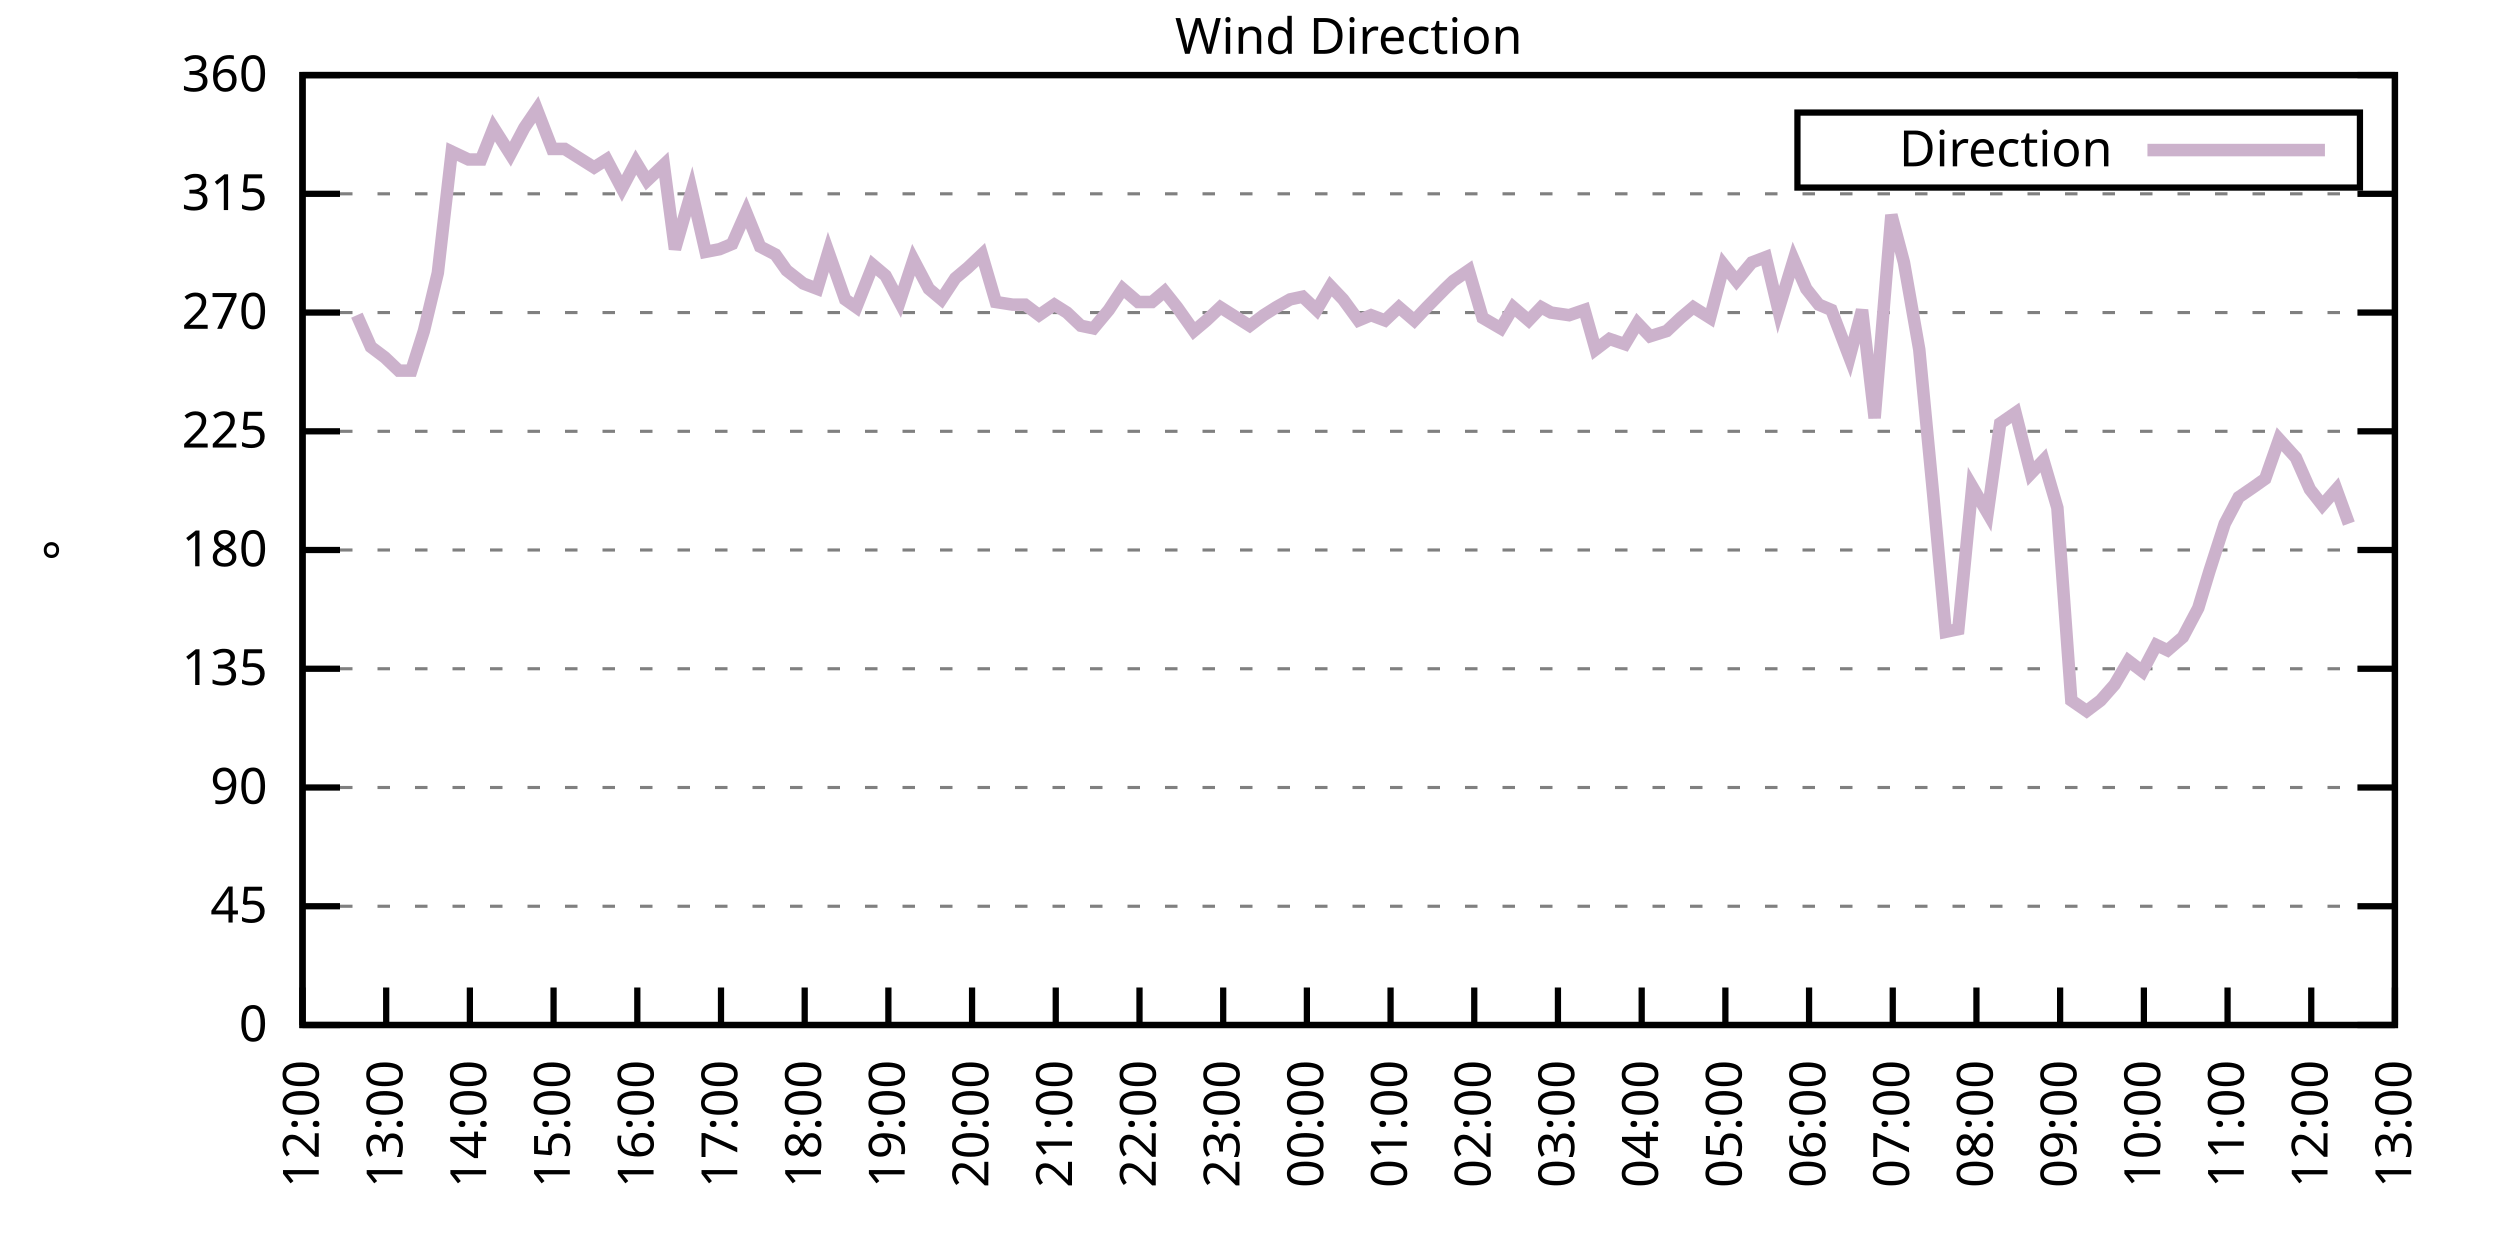
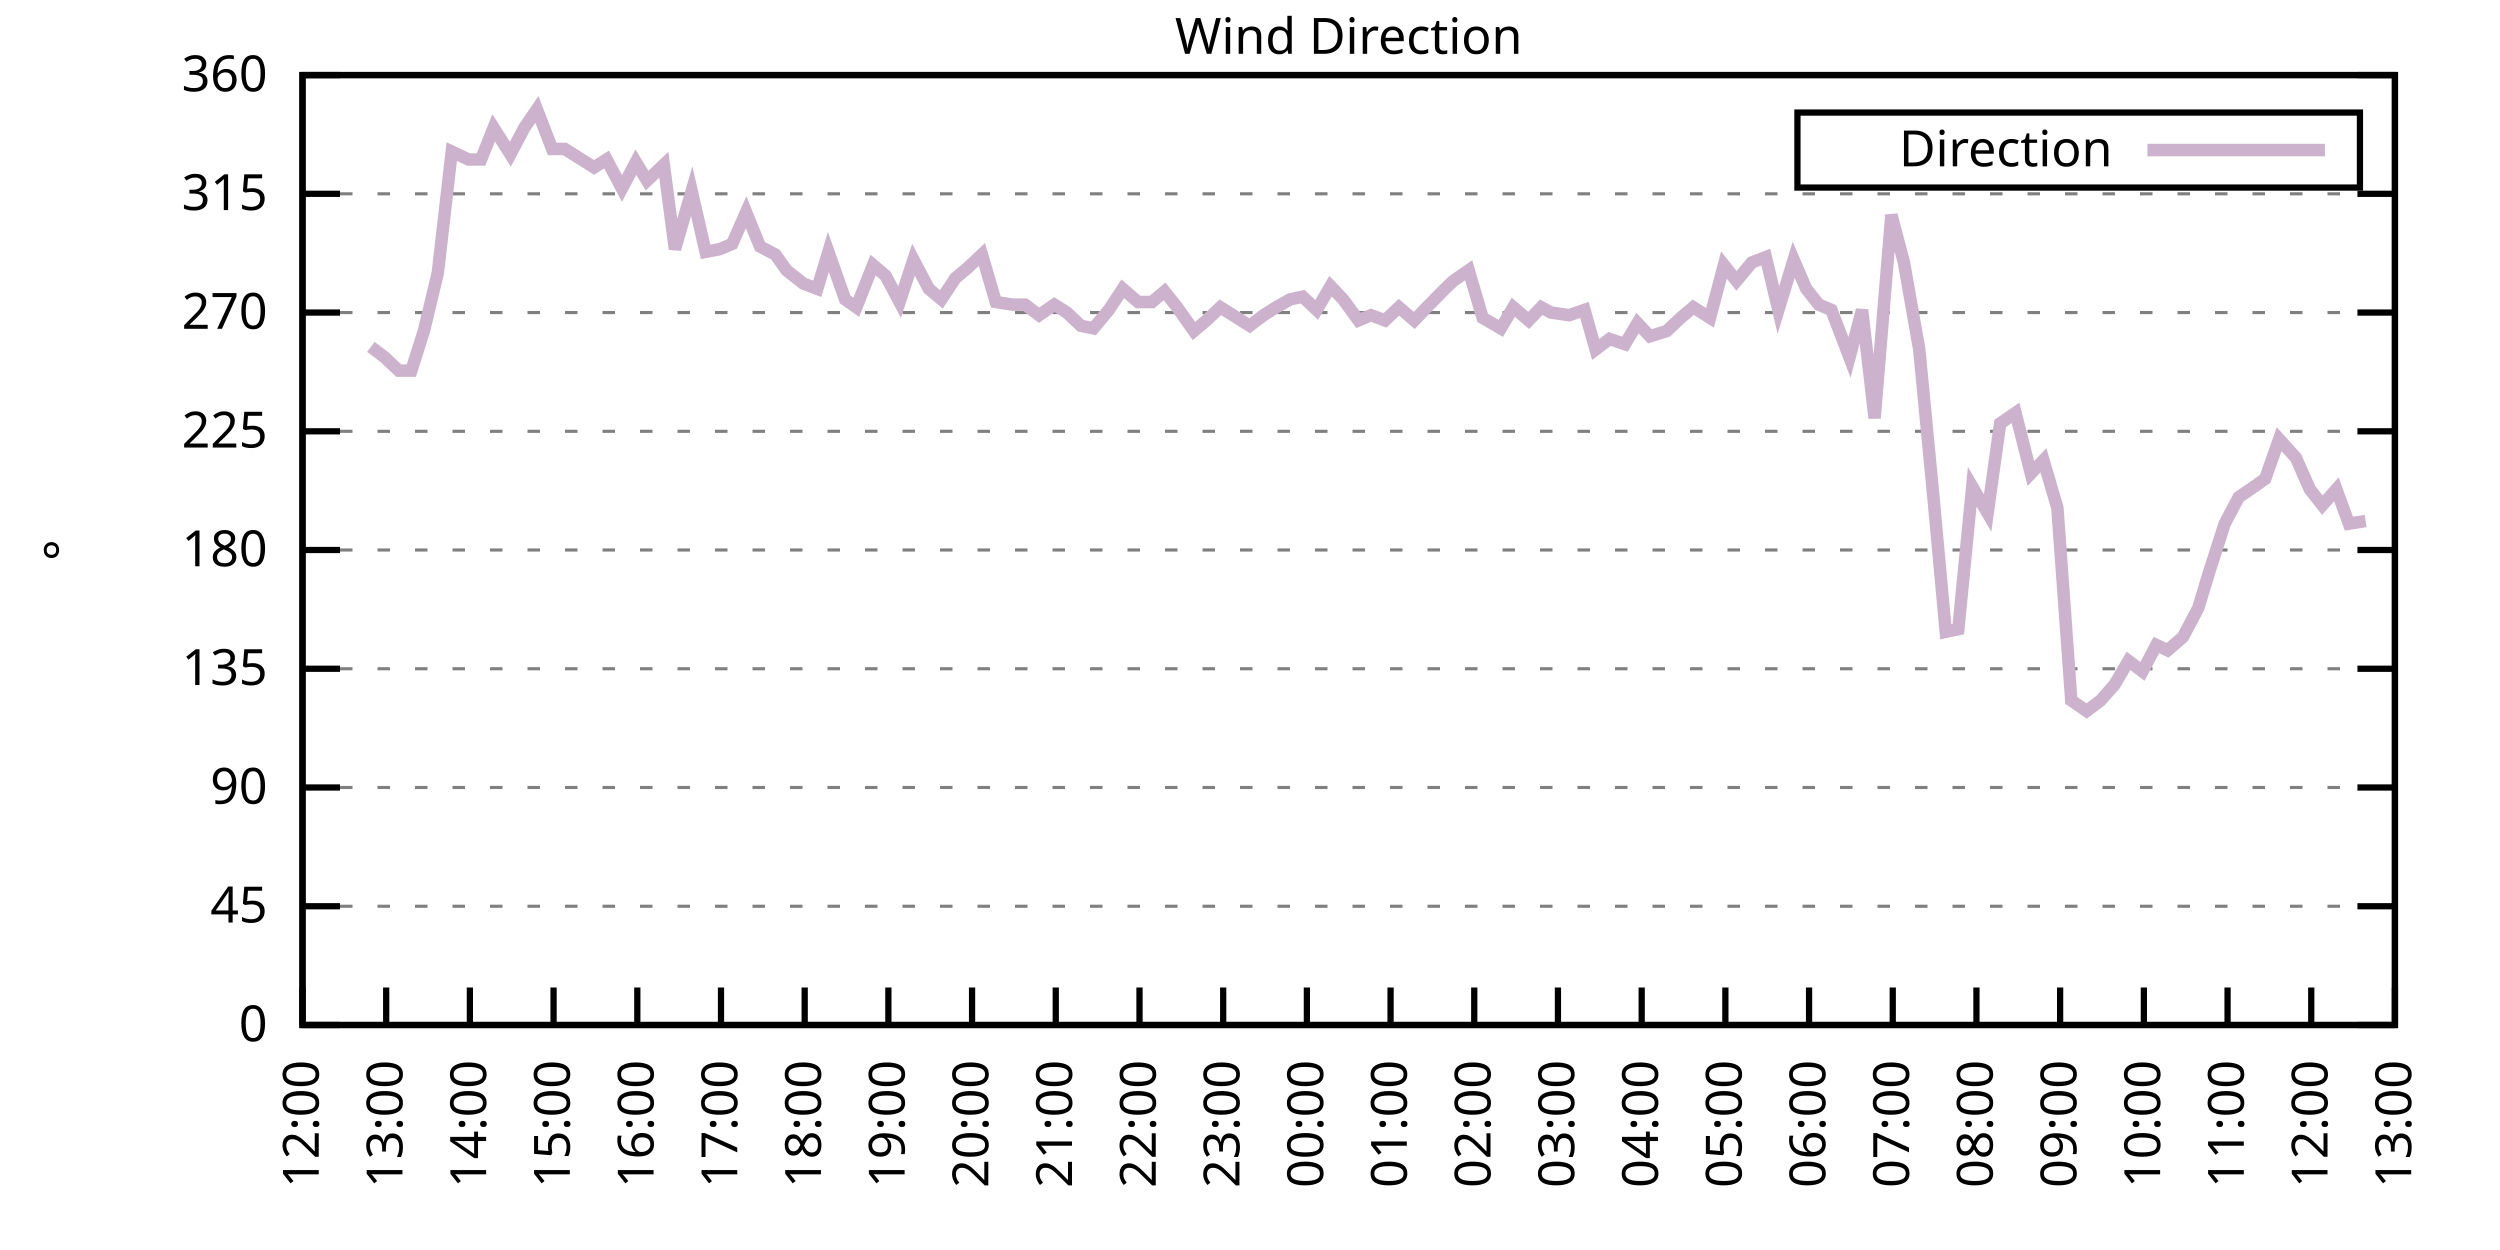
<svg xmlns="http://www.w3.org/2000/svg" xmlns:xlink="http://www.w3.org/1999/xlink" width="400" height="200" viewBox="0 0 400 200">
  <g id="gnuplot_canvas">
    <rect x="0" y="0" width="400" height="200" fill="none" />
    <defs>
      <circle id="gpDot" r="0.5" stroke-width="0.5" stroke="currentColor" />
      <path id="gpPt0" stroke-width="0.333" stroke="currentColor" d="M-1,0 h2 M0,-1 v2" />
      <path id="gpPt1" stroke-width="0.333" stroke="currentColor" d="M-1,-1 L1,1 M1,-1 L-1,1" />
      <path id="gpPt2" stroke-width="0.333" stroke="currentColor" d="M-1,0 L1,0 M0,-1 L0,1 M-1,-1 L1,1 M-1,1 L1,-1" />
      <rect id="gpPt3" stroke-width="0.333" stroke="currentColor" x="-1" y="-1" width="2" height="2" />
      <rect id="gpPt4" stroke-width="0.333" stroke="currentColor" fill="currentColor" x="-1" y="-1" width="2" height="2" />
      <circle id="gpPt5" stroke-width="0.333" stroke="currentColor" cx="0" cy="0" r="1" />
      <use xlink:href="#gpPt5" id="gpPt6" fill="currentColor" stroke="none" />
      <path id="gpPt7" stroke-width="0.333" stroke="currentColor" d="M0,-1.33 L-1.33,0.67 L1.33,0.67 z" />
      <use xlink:href="#gpPt7" id="gpPt8" fill="currentColor" stroke="none" />
      <use xlink:href="#gpPt7" id="gpPt9" stroke="currentColor" transform="rotate(180)" />
      <use xlink:href="#gpPt9" id="gpPt10" fill="currentColor" stroke="none" />
      <use xlink:href="#gpPt3" id="gpPt11" stroke="currentColor" transform="rotate(45)" />
      <use xlink:href="#gpPt11" id="gpPt12" fill="currentColor" stroke="none" />
      <path id="gpPt13" stroke-width="0.333" stroke="currentColor" d="M0,1.330 L1.265,0.411 L0.782,-1.067 L-0.782,-1.076 L-1.265,0.411 z" />
      <use xlink:href="#gpPt13" id="gpPt14" fill="currentColor" stroke="none" />
      <filter id="textbox" filterUnits="objectBoundingBox" x="0" y="0" height="1" width="1">
        <feFlood flood-color="white" flood-opacity="1" result="bgnd" />
        <feComposite in="SourceGraphic" in2="bgnd" operator="atop" />
      </filter>
      <filter id="greybox" filterUnits="objectBoundingBox" x="0" y="0" height="1" width="1">
        <feFlood flood-color="lightgrey" flood-opacity="1" result="grey" />
        <feComposite in="SourceGraphic" in2="grey" operator="atop" />
      </filter>
    </defs>
    <g fill="none" color="white" stroke="currentColor" stroke-width="1.00" stroke-linecap="butt" stroke-linejoin="miter">
</g>
    <g fill="none" color="black" stroke="currentColor" stroke-width="1.00" stroke-linecap="butt" stroke-linejoin="miter">
      <g stroke="none" shape-rendering="crispEdges">
        <polygon fill="rgb(255, 255, 255)" points="48.40,164.00 383.18,164.00 383.18,12.02 48.40,12.02 " />
      </g>
    </g>
    <g fill="none" color="black" stroke="currentColor" stroke-width="1.00" stroke-linecap="butt" stroke-linejoin="miter">
</g>
    <g fill="none" color="black" stroke="black" stroke-width="0.50" stroke-linecap="butt" stroke-linejoin="miter">
</g>
    <g fill="none" color="gray" stroke="currentColor" stroke-width="0.50" stroke-linecap="butt" stroke-linejoin="miter">
      <path stroke="gray" stroke-dasharray="2,4" class="gridline" d="M48.40,164.00 L383.19,164.00  " />
    </g>
    <g fill="none" color="gray" stroke="gray" stroke-width="1.00" stroke-linecap="butt" stroke-linejoin="miter">
</g>
    <g fill="none" color="black" stroke="currentColor" stroke-width="1.00" stroke-linecap="butt" stroke-linejoin="miter">
      <path stroke="black" d="M48.40,164.00 L54.40,164.00 M383.19,164.00 L377.19,164.00  " />
      <g transform="translate(42.80,166.60)" stroke="none" fill="black" font-family="Sans" font-size="8.00" text-anchor="end">
        <text>
          <tspan font-family="Sans"> 0</tspan>
        </text>
      </g>
    </g>
    <g fill="none" color="black" stroke="currentColor" stroke-width="1.00" stroke-linecap="butt" stroke-linejoin="miter">
</g>
    <g fill="none" color="black" stroke="black" stroke-width="0.50" stroke-linecap="butt" stroke-linejoin="miter">
</g>
    <g fill="none" color="gray" stroke="currentColor" stroke-width="0.50" stroke-linecap="butt" stroke-linejoin="miter">
      <path stroke="gray" stroke-dasharray="2,4" class="gridline" d="M48.40,145.00 L383.19,145.00  " />
    </g>
    <g fill="none" color="gray" stroke="gray" stroke-width="1.00" stroke-linecap="butt" stroke-linejoin="miter">
</g>
    <g fill="none" color="black" stroke="currentColor" stroke-width="1.00" stroke-linecap="butt" stroke-linejoin="miter">
      <path stroke="black" d="M48.40,145.00 L54.40,145.00 M383.19,145.00 L377.19,145.00  " />
      <g transform="translate(42.80,147.60)" stroke="none" fill="black" font-family="Sans" font-size="8.00" text-anchor="end">
        <text>
          <tspan font-family="Sans"> 45</tspan>
        </text>
      </g>
    </g>
    <g fill="none" color="black" stroke="currentColor" stroke-width="1.00" stroke-linecap="butt" stroke-linejoin="miter">
</g>
    <g fill="none" color="black" stroke="black" stroke-width="0.50" stroke-linecap="butt" stroke-linejoin="miter">
</g>
    <g fill="none" color="gray" stroke="currentColor" stroke-width="0.50" stroke-linecap="butt" stroke-linejoin="miter">
      <path stroke="gray" stroke-dasharray="2,4" class="gridline" d="M48.40,126.00 L383.19,126.00  " />
    </g>
    <g fill="none" color="gray" stroke="gray" stroke-width="1.00" stroke-linecap="butt" stroke-linejoin="miter">
</g>
    <g fill="none" color="black" stroke="currentColor" stroke-width="1.00" stroke-linecap="butt" stroke-linejoin="miter">
      <path stroke="black" d="M48.40,126.00 L54.40,126.00 M383.19,126.00 L377.19,126.00  " />
      <g transform="translate(42.80,128.60)" stroke="none" fill="black" font-family="Sans" font-size="8.00" text-anchor="end">
        <text>
          <tspan font-family="Sans"> 90</tspan>
        </text>
      </g>
    </g>
    <g fill="none" color="black" stroke="currentColor" stroke-width="1.00" stroke-linecap="butt" stroke-linejoin="miter">
</g>
    <g fill="none" color="black" stroke="black" stroke-width="0.50" stroke-linecap="butt" stroke-linejoin="miter">
</g>
    <g fill="none" color="gray" stroke="currentColor" stroke-width="0.50" stroke-linecap="butt" stroke-linejoin="miter">
      <path stroke="gray" stroke-dasharray="2,4" class="gridline" d="M48.40,107.00 L383.19,107.00  " />
    </g>
    <g fill="none" color="gray" stroke="gray" stroke-width="1.00" stroke-linecap="butt" stroke-linejoin="miter">
</g>
    <g fill="none" color="black" stroke="currentColor" stroke-width="1.00" stroke-linecap="butt" stroke-linejoin="miter">
      <path stroke="black" d="M48.40,107.00 L54.40,107.00 M383.19,107.00 L377.19,107.00  " />
      <g transform="translate(42.80,109.60)" stroke="none" fill="black" font-family="Sans" font-size="8.00" text-anchor="end">
        <text>
          <tspan font-family="Sans"> 135</tspan>
        </text>
      </g>
    </g>
    <g fill="none" color="black" stroke="currentColor" stroke-width="1.00" stroke-linecap="butt" stroke-linejoin="miter">
</g>
    <g fill="none" color="black" stroke="black" stroke-width="0.50" stroke-linecap="butt" stroke-linejoin="miter">
</g>
    <g fill="none" color="gray" stroke="currentColor" stroke-width="0.50" stroke-linecap="butt" stroke-linejoin="miter">
      <path stroke="gray" stroke-dasharray="2,4" class="gridline" d="M48.40,88.00 L383.19,88.00  " />
    </g>
    <g fill="none" color="gray" stroke="gray" stroke-width="1.00" stroke-linecap="butt" stroke-linejoin="miter">
</g>
    <g fill="none" color="black" stroke="currentColor" stroke-width="1.00" stroke-linecap="butt" stroke-linejoin="miter">
      <path stroke="black" d="M48.40,88.00 L54.40,88.00 M383.19,88.00 L377.19,88.00  " />
      <g transform="translate(42.80,90.60)" stroke="none" fill="black" font-family="Sans" font-size="8.00" text-anchor="end">
        <text>
          <tspan font-family="Sans"> 180</tspan>
        </text>
      </g>
    </g>
    <g fill="none" color="black" stroke="currentColor" stroke-width="1.00" stroke-linecap="butt" stroke-linejoin="miter">
</g>
    <g fill="none" color="black" stroke="black" stroke-width="0.50" stroke-linecap="butt" stroke-linejoin="miter">
</g>
    <g fill="none" color="gray" stroke="currentColor" stroke-width="0.50" stroke-linecap="butt" stroke-linejoin="miter">
      <path stroke="gray" stroke-dasharray="2,4" class="gridline" d="M48.40,69.01 L383.19,69.01  " />
    </g>
    <g fill="none" color="gray" stroke="gray" stroke-width="1.00" stroke-linecap="butt" stroke-linejoin="miter">
</g>
    <g fill="none" color="black" stroke="currentColor" stroke-width="1.00" stroke-linecap="butt" stroke-linejoin="miter">
      <path stroke="black" d="M48.40,69.01 L54.40,69.01 M383.19,69.01 L377.19,69.01  " />
      <g transform="translate(42.80,71.61)" stroke="none" fill="black" font-family="Sans" font-size="8.00" text-anchor="end">
        <text>
          <tspan font-family="Sans"> 225</tspan>
        </text>
      </g>
    </g>
    <g fill="none" color="black" stroke="currentColor" stroke-width="1.00" stroke-linecap="butt" stroke-linejoin="miter">
</g>
    <g fill="none" color="black" stroke="black" stroke-width="0.50" stroke-linecap="butt" stroke-linejoin="miter">
</g>
    <g fill="none" color="gray" stroke="currentColor" stroke-width="0.50" stroke-linecap="butt" stroke-linejoin="miter">
      <path stroke="gray" stroke-dasharray="2,4" class="gridline" d="M48.40,50.01 L383.19,50.01  " />
    </g>
    <g fill="none" color="gray" stroke="gray" stroke-width="1.00" stroke-linecap="butt" stroke-linejoin="miter">
</g>
    <g fill="none" color="black" stroke="currentColor" stroke-width="1.00" stroke-linecap="butt" stroke-linejoin="miter">
      <path stroke="black" d="M48.40,50.01 L54.40,50.01 M383.19,50.01 L377.19,50.01  " />
      <g transform="translate(42.80,52.61)" stroke="none" fill="black" font-family="Sans" font-size="8.00" text-anchor="end">
        <text>
          <tspan font-family="Sans"> 270</tspan>
        </text>
      </g>
    </g>
    <g fill="none" color="black" stroke="currentColor" stroke-width="1.00" stroke-linecap="butt" stroke-linejoin="miter">
</g>
    <g fill="none" color="black" stroke="black" stroke-width="0.50" stroke-linecap="butt" stroke-linejoin="miter">
</g>
    <g fill="none" color="gray" stroke="currentColor" stroke-width="0.50" stroke-linecap="butt" stroke-linejoin="miter">
      <path stroke="gray" stroke-dasharray="2,4" class="gridline" d="M48.40,31.01 L383.19,31.01  " />
    </g>
    <g fill="none" color="gray" stroke="gray" stroke-width="1.00" stroke-linecap="butt" stroke-linejoin="miter">
</g>
    <g fill="none" color="black" stroke="currentColor" stroke-width="1.00" stroke-linecap="butt" stroke-linejoin="miter">
      <path stroke="black" d="M48.40,31.01 L54.40,31.01 M383.19,31.01 L377.19,31.01  " />
      <g transform="translate(42.80,33.61)" stroke="none" fill="black" font-family="Sans" font-size="8.00" text-anchor="end">
        <text>
          <tspan font-family="Sans"> 315</tspan>
        </text>
      </g>
    </g>
    <g fill="none" color="black" stroke="currentColor" stroke-width="1.00" stroke-linecap="butt" stroke-linejoin="miter">
</g>
    <g fill="none" color="black" stroke="black" stroke-width="0.50" stroke-linecap="butt" stroke-linejoin="miter">
</g>
    <g fill="none" color="gray" stroke="currentColor" stroke-width="0.50" stroke-linecap="butt" stroke-linejoin="miter">
      <path stroke="gray" stroke-dasharray="2,4" class="gridline" d="M48.40,12.01 L383.19,12.01  " />
    </g>
    <g fill="none" color="gray" stroke="gray" stroke-width="1.00" stroke-linecap="butt" stroke-linejoin="miter">
</g>
    <g fill="none" color="black" stroke="currentColor" stroke-width="1.00" stroke-linecap="butt" stroke-linejoin="miter">
      <path stroke="black" d="M48.40,12.01 L54.40,12.01 M383.19,12.01 L377.19,12.01  " />
      <g transform="translate(42.80,14.61)" stroke="none" fill="black" font-family="Sans" font-size="8.00" text-anchor="end">
        <text>
          <tspan font-family="Sans"> 360</tspan>
        </text>
      </g>
    </g>
    <g fill="none" color="black" stroke="currentColor" stroke-width="1.00" stroke-linecap="butt" stroke-linejoin="miter">
      <path stroke="black" d="M48.40,164.00 L48.40,158.00  " />
      <g transform="translate(51.00,169.60) rotate(270.00)" stroke="none" fill="black" font-family="Sans" font-size="8.00" text-anchor="end">
        <text>
          <tspan font-family="Sans">12:00</tspan>
        </text>
      </g>
    </g>
    <g fill="none" color="black" stroke="currentColor" stroke-width="1.00" stroke-linecap="butt" stroke-linejoin="miter">
      <path stroke="black" d="M61.79,164.00 L61.79,158.00  " />
      <g transform="translate(64.39,169.60) rotate(270.00)" stroke="none" fill="black" font-family="Sans" font-size="8.00" text-anchor="end">
        <text>
          <tspan font-family="Sans">13:00</tspan>
        </text>
      </g>
    </g>
    <g fill="none" color="black" stroke="currentColor" stroke-width="1.00" stroke-linecap="butt" stroke-linejoin="miter">
      <path stroke="black" d="M75.18,164.00 L75.18,158.00  " />
      <g transform="translate(77.78,169.60) rotate(270.00)" stroke="none" fill="black" font-family="Sans" font-size="8.00" text-anchor="end">
        <text>
          <tspan font-family="Sans">14:00</tspan>
        </text>
      </g>
    </g>
    <g fill="none" color="black" stroke="currentColor" stroke-width="1.00" stroke-linecap="butt" stroke-linejoin="miter">
      <path stroke="black" d="M88.57,164.00 L88.57,158.00  " />
      <g transform="translate(91.17,169.60) rotate(270.00)" stroke="none" fill="black" font-family="Sans" font-size="8.00" text-anchor="end">
        <text>
          <tspan font-family="Sans">15:00</tspan>
        </text>
      </g>
    </g>
    <g fill="none" color="black" stroke="currentColor" stroke-width="1.00" stroke-linecap="butt" stroke-linejoin="miter">
      <path stroke="black" d="M101.97,164.00 L101.97,158.00  " />
      <g transform="translate(104.57,169.60) rotate(270.00)" stroke="none" fill="black" font-family="Sans" font-size="8.00" text-anchor="end">
        <text>
          <tspan font-family="Sans">16:00</tspan>
        </text>
      </g>
    </g>
    <g fill="none" color="black" stroke="currentColor" stroke-width="1.00" stroke-linecap="butt" stroke-linejoin="miter">
      <path stroke="black" d="M115.36,164.00 L115.36,158.00  " />
      <g transform="translate(117.96,169.60) rotate(270.00)" stroke="none" fill="black" font-family="Sans" font-size="8.00" text-anchor="end">
        <text>
          <tspan font-family="Sans">17:00</tspan>
        </text>
      </g>
    </g>
    <g fill="none" color="black" stroke="currentColor" stroke-width="1.00" stroke-linecap="butt" stroke-linejoin="miter">
      <path stroke="black" d="M128.75,164.00 L128.75,158.00  " />
      <g transform="translate(131.35,169.60) rotate(270.00)" stroke="none" fill="black" font-family="Sans" font-size="8.00" text-anchor="end">
        <text>
          <tspan font-family="Sans">18:00</tspan>
        </text>
      </g>
    </g>
    <g fill="none" color="black" stroke="currentColor" stroke-width="1.00" stroke-linecap="butt" stroke-linejoin="miter">
      <path stroke="black" d="M142.14,164.00 L142.14,158.00  " />
      <g transform="translate(144.74,169.60) rotate(270.00)" stroke="none" fill="black" font-family="Sans" font-size="8.00" text-anchor="end">
        <text>
          <tspan font-family="Sans">19:00</tspan>
        </text>
      </g>
    </g>
    <g fill="none" color="black" stroke="currentColor" stroke-width="1.00" stroke-linecap="butt" stroke-linejoin="miter">
      <path stroke="black" d="M155.53,164.00 L155.53,158.00  " />
      <g transform="translate(158.13,169.60) rotate(270.00)" stroke="none" fill="black" font-family="Sans" font-size="8.00" text-anchor="end">
        <text>
          <tspan font-family="Sans">20:00</tspan>
        </text>
      </g>
    </g>
    <g fill="none" color="black" stroke="currentColor" stroke-width="1.00" stroke-linecap="butt" stroke-linejoin="miter">
      <path stroke="black" d="M168.92,164.00 L168.92,158.00  " />
      <g transform="translate(171.52,169.60) rotate(270.00)" stroke="none" fill="black" font-family="Sans" font-size="8.00" text-anchor="end">
        <text>
          <tspan font-family="Sans">21:00</tspan>
        </text>
      </g>
    </g>
    <g fill="none" color="black" stroke="currentColor" stroke-width="1.00" stroke-linecap="butt" stroke-linejoin="miter">
      <path stroke="black" d="M182.32,164.00 L182.32,158.00  " />
      <g transform="translate(184.92,169.60) rotate(270.00)" stroke="none" fill="black" font-family="Sans" font-size="8.00" text-anchor="end">
        <text>
          <tspan font-family="Sans">22:00</tspan>
        </text>
      </g>
    </g>
    <g fill="none" color="black" stroke="currentColor" stroke-width="1.00" stroke-linecap="butt" stroke-linejoin="miter">
      <path stroke="black" d="M195.71,164.00 L195.71,158.00  " />
      <g transform="translate(198.31,169.60) rotate(270.00)" stroke="none" fill="black" font-family="Sans" font-size="8.00" text-anchor="end">
        <text>
          <tspan font-family="Sans">23:00</tspan>
        </text>
      </g>
    </g>
    <g fill="none" color="black" stroke="currentColor" stroke-width="1.00" stroke-linecap="butt" stroke-linejoin="miter">
      <path stroke="black" d="M209.10,164.00 L209.10,158.00  " />
      <g transform="translate(211.70,169.60) rotate(270.00)" stroke="none" fill="black" font-family="Sans" font-size="8.00" text-anchor="end">
        <text>
          <tspan font-family="Sans">00:00</tspan>
        </text>
      </g>
    </g>
    <g fill="none" color="black" stroke="currentColor" stroke-width="1.00" stroke-linecap="butt" stroke-linejoin="miter">
      <path stroke="black" d="M222.49,164.00 L222.49,158.00  " />
      <g transform="translate(225.09,169.60) rotate(270.00)" stroke="none" fill="black" font-family="Sans" font-size="8.00" text-anchor="end">
        <text>
          <tspan font-family="Sans">01:00</tspan>
        </text>
      </g>
    </g>
    <g fill="none" color="black" stroke="currentColor" stroke-width="1.00" stroke-linecap="butt" stroke-linejoin="miter">
      <path stroke="black" d="M235.88,164.00 L235.88,158.00  " />
      <g transform="translate(238.48,169.60) rotate(270.00)" stroke="none" fill="black" font-family="Sans" font-size="8.00" text-anchor="end">
        <text>
          <tspan font-family="Sans">02:00</tspan>
        </text>
      </g>
    </g>
    <g fill="none" color="black" stroke="currentColor" stroke-width="1.00" stroke-linecap="butt" stroke-linejoin="miter">
      <path stroke="black" d="M249.27,164.00 L249.27,158.00  " />
      <g transform="translate(251.87,169.60) rotate(270.00)" stroke="none" fill="black" font-family="Sans" font-size="8.00" text-anchor="end">
        <text>
          <tspan font-family="Sans">03:00</tspan>
        </text>
      </g>
    </g>
    <g fill="none" color="black" stroke="currentColor" stroke-width="1.00" stroke-linecap="butt" stroke-linejoin="miter">
      <path stroke="black" d="M262.67,164.00 L262.67,158.00  " />
      <g transform="translate(265.27,169.60) rotate(270.00)" stroke="none" fill="black" font-family="Sans" font-size="8.00" text-anchor="end">
        <text>
          <tspan font-family="Sans">04:00</tspan>
        </text>
      </g>
    </g>
    <g fill="none" color="black" stroke="currentColor" stroke-width="1.00" stroke-linecap="butt" stroke-linejoin="miter">
      <path stroke="black" d="M276.06,164.00 L276.06,158.00  " />
      <g transform="translate(278.66,169.60) rotate(270.00)" stroke="none" fill="black" font-family="Sans" font-size="8.00" text-anchor="end">
        <text>
          <tspan font-family="Sans">05:00</tspan>
        </text>
      </g>
    </g>
    <g fill="none" color="black" stroke="currentColor" stroke-width="1.00" stroke-linecap="butt" stroke-linejoin="miter">
      <path stroke="black" d="M289.45,164.00 L289.45,158.00  " />
      <g transform="translate(292.05,169.60) rotate(270.00)" stroke="none" fill="black" font-family="Sans" font-size="8.00" text-anchor="end">
        <text>
          <tspan font-family="Sans">06:00</tspan>
        </text>
      </g>
    </g>
    <g fill="none" color="black" stroke="currentColor" stroke-width="1.00" stroke-linecap="butt" stroke-linejoin="miter">
      <path stroke="black" d="M302.84,164.00 L302.84,158.00  " />
      <g transform="translate(305.44,169.60) rotate(270.00)" stroke="none" fill="black" font-family="Sans" font-size="8.00" text-anchor="end">
        <text>
          <tspan font-family="Sans">07:00</tspan>
        </text>
      </g>
    </g>
    <g fill="none" color="black" stroke="currentColor" stroke-width="1.00" stroke-linecap="butt" stroke-linejoin="miter">
      <path stroke="black" d="M316.23,164.00 L316.23,158.00  " />
      <g transform="translate(318.83,169.60) rotate(270.00)" stroke="none" fill="black" font-family="Sans" font-size="8.00" text-anchor="end">
        <text>
          <tspan font-family="Sans">08:00</tspan>
        </text>
      </g>
    </g>
    <g fill="none" color="black" stroke="currentColor" stroke-width="1.00" stroke-linecap="butt" stroke-linejoin="miter">
      <path stroke="black" d="M329.62,164.00 L329.62,158.00  " />
      <g transform="translate(332.22,169.60) rotate(270.00)" stroke="none" fill="black" font-family="Sans" font-size="8.00" text-anchor="end">
        <text>
          <tspan font-family="Sans">09:00</tspan>
        </text>
      </g>
    </g>
    <g fill="none" color="black" stroke="currentColor" stroke-width="1.00" stroke-linecap="butt" stroke-linejoin="miter">
      <path stroke="black" d="M343.02,164.00 L343.02,158.00  " />
      <g transform="translate(345.62,169.60) rotate(270.00)" stroke="none" fill="black" font-family="Sans" font-size="8.00" text-anchor="end">
        <text>
          <tspan font-family="Sans">10:00</tspan>
        </text>
      </g>
    </g>
    <g fill="none" color="black" stroke="currentColor" stroke-width="1.00" stroke-linecap="butt" stroke-linejoin="miter">
      <path stroke="black" d="M356.41,164.00 L356.41,158.00  " />
      <g transform="translate(359.01,169.60) rotate(270.00)" stroke="none" fill="black" font-family="Sans" font-size="8.00" text-anchor="end">
        <text>
          <tspan font-family="Sans">11:00</tspan>
        </text>
      </g>
    </g>
    <g fill="none" color="black" stroke="currentColor" stroke-width="1.00" stroke-linecap="butt" stroke-linejoin="miter">
      <path stroke="black" d="M369.80,164.00 L369.80,158.00  " />
      <g transform="translate(372.40,169.60) rotate(270.00)" stroke="none" fill="black" font-family="Sans" font-size="8.00" text-anchor="end">
        <text>
          <tspan font-family="Sans">12:00</tspan>
        </text>
      </g>
    </g>
    <g fill="none" color="black" stroke="currentColor" stroke-width="1.00" stroke-linecap="butt" stroke-linejoin="miter">
      <path stroke="black" d="M383.19,164.00 L383.19,158.00  " />
      <g transform="translate(385.79,169.60) rotate(270.00)" stroke="none" fill="black" font-family="Sans" font-size="8.00" text-anchor="end">
        <text>
          <tspan font-family="Sans">13:00</tspan>
        </text>
      </g>
    </g>
    <g fill="none" color="black" stroke="currentColor" stroke-width="1.00" stroke-linecap="butt" stroke-linejoin="miter">
</g>
    <g fill="none" color="black" stroke="currentColor" stroke-width="1.00" stroke-linecap="butt" stroke-linejoin="miter">
      <path stroke="black" d="M48.40,12.01 L48.40,164.00 L383.19,164.00 L383.19,12.01 L48.40,12.01 Z  " />
    </g>
    <g fill="none" color="black" stroke="currentColor" stroke-width="1.00" stroke-linecap="butt" stroke-linejoin="miter">
</g>
    <g fill="none" color="black" stroke="currentColor" stroke-width="1.00" stroke-linecap="butt" stroke-linejoin="miter">
      <path stroke="black" d="M287.59,30.01 L287.59,18.01 L377.59,18.01 L377.59,30.01 L287.59,30.01 Z  " />
    </g>
    <g id="Wind_direction_plot_1">
      <g fill="none" color="white" stroke="black" stroke-width="2.00" stroke-linecap="butt" stroke-linejoin="miter">
</g>
      <g fill="none" color="black" stroke="currentColor" stroke-width="2.00" stroke-linecap="butt" stroke-linejoin="miter">
        <g transform="translate(337.99,26.61)" stroke="none" fill="black" font-family="Sans" font-size="8.00" text-anchor="end">
          <text>
            <tspan font-family="Sans">Direction</tspan>
          </text>
        </g>
      </g>
      <g fill="none" color="black" stroke="currentColor" stroke-width="2.00" stroke-linecap="butt" stroke-linejoin="miter">
-         <path stroke="rgb(204, 178, 204)" d="M343.59,24.01 L371.99,24.01 M57.10,50.43 L59.34,55.50 L61.57,57.18 L63.80,59.30 L65.81,59.30 L67.82,52.96   L70.05,43.67 L72.28,24.25 L74.96,25.52 L76.97,25.52 L78.98,20.45 L81.66,24.68 L83.89,20.45 L85.90,17.50   L88.35,23.83 L90.36,23.83 L92.37,25.10 L95.05,26.79 L97.06,25.52 L99.51,30.16 L101.74,25.94 L103.53,28.90   L106.21,26.36 L107.99,39.87 L110.67,30.59 L112.90,40.30 L115.13,39.87 L117.14,39.03 L119.38,33.96 L121.61,39.45   L124.06,40.72 L125.85,43.25 L128.53,45.36 L130.76,46.21 L132.54,40.30 L135.22,47.90 L137.01,49.16 L139.69,42.41   L141.69,44.10 L143.93,48.32 L146.16,41.56 L148.61,46.21 L150.62,47.90 L152.85,44.52 L154.86,42.83 L157.10,40.72   L159.33,48.32 L162.01,48.74 L164.01,48.74 L166.25,50.43 L168.70,48.74 L170.71,50.01 L172.94,52.12 L174.95,52.54   L177.41,49.59 L179.64,46.21 L182.09,48.32 L184.32,48.32 L186.33,46.63 L188.34,49.16 L191.02,52.96 L193.03,51.27   L195.26,49.16 L197.27,50.43 L199.95,52.12 L202.18,50.43 L204.19,49.16 L206.42,47.90 L208.43,47.47 L210.66,49.59   L212.89,45.79 L214.90,47.90 L217.36,51.27 L219.37,50.43 L221.60,51.27 L223.83,49.16 L226.29,51.27 L228.29,49.16   L231.20,46.21 L232.53,44.94 L234.99,43.25 L237.22,50.85 L240.12,52.54 L242.13,49.16 L244.59,51.27 L246.60,49.16   L248.16,50.01 L251.06,50.43 L253.51,49.59 L255.30,55.92 L257.53,54.23 L259.99,55.07 L262.00,51.70 L264.00,53.81   L266.68,52.96 L268.92,50.85 L270.92,49.16 L273.60,50.85 L275.83,42.41 L277.84,44.94 L280.30,41.99 L282.53,41.14   L284.54,49.59 L286.99,41.56 L289.00,46.21 L291.01,48.74 L293.02,49.59 L295.92,57.18 L297.93,49.59 L299.94,66.90   L302.62,34.39 L304.63,41.99 L307.08,55.92 L309.31,79.14 L311.32,101.09 L313.33,100.67 L315.56,77.87 L318.02,82.09   L320.03,67.74 L322.48,66.05 L324.94,75.76 L326.95,73.65 L329.18,81.25 L331.41,112.07 L333.86,113.76 L336.10,112.07   L338.33,109.54 L340.56,105.74 L342.79,107.43 L345.02,103.20 L346.81,104.05 L349.26,101.94 L351.72,97.29 L353.51,91.38   L355.96,83.78 L358.19,79.56 L360.65,77.87 L362.43,76.61 L364.66,70.27 L367.34,73.23 L369.58,78.29 L371.58,80.83   L373.82,78.29 L375.82,83.78  " />
+         <path stroke="rgb(204, 178, 204)" d="M343.59,24.01 L371.99,24.01 M59.34,55.50 L61.57,57.18 L63.80,59.30 L65.81,59.30 L67.82,52.96 L70.05,43.67   L72.28,24.25 L74.96,25.52 L76.97,25.52 L78.98,20.45 L81.66,24.68 L83.89,20.45 L85.90,17.50 L88.35,23.83   L90.36,23.83 L92.37,25.10 L95.05,26.79 L97.06,25.52 L99.51,30.16 L101.74,25.94 L103.53,28.90 L106.21,26.36   L107.99,39.87 L110.67,30.59 L112.90,40.30 L115.13,39.87 L117.14,39.03 L119.38,33.96 L121.61,39.45 L124.06,40.72   L125.85,43.25 L128.53,45.36 L130.76,46.21 L132.54,40.30 L135.22,47.90 L137.01,49.16 L139.69,42.41 L141.69,44.10   L143.93,48.32 L146.16,41.56 L148.61,46.21 L150.62,47.90 L152.85,44.52 L154.86,42.83 L157.10,40.72 L159.33,48.32   L162.01,48.74 L164.01,48.74 L166.25,50.43 L168.70,48.74 L170.71,50.01 L172.94,52.12 L174.95,52.54 L177.41,49.59   L179.64,46.21 L182.09,48.32 L184.32,48.32 L186.33,46.63 L188.34,49.16 L191.02,52.96 L193.03,51.27 L195.26,49.16   L197.27,50.43 L199.95,52.12 L202.18,50.43 L204.19,49.16 L206.42,47.90 L208.43,47.47 L210.66,49.59 L212.89,45.79   L214.90,47.90 L217.36,51.27 L219.37,50.43 L221.60,51.27 L223.83,49.16 L226.29,51.27 L228.29,49.16 L231.20,46.21   L232.53,44.94 L234.99,43.25 L237.22,50.85 L240.12,52.54 L242.13,49.16 L244.59,51.27 L246.60,49.16 L248.16,50.01   L251.06,50.43 L253.51,49.59 L255.30,55.92 L257.53,54.23 L259.99,55.07 L262.00,51.70 L264.00,53.81 L266.68,52.96   L268.92,50.85 L270.92,49.16 L273.60,50.85 L275.83,42.41 L277.84,44.94 L280.30,41.99 L282.53,41.14 L284.54,49.59   L286.99,41.56 L289.00,46.21 L291.01,48.74 L293.02,49.59 L295.92,57.18 L297.93,49.59 L299.94,66.90 L302.62,34.39   L304.63,41.99 L307.08,55.92 L309.31,79.14 L311.32,101.09 L313.33,100.67 L315.56,77.87 L318.02,82.09 L320.03,67.74   L322.48,66.05 L324.94,75.76 L326.95,73.65 L329.18,81.25 L331.41,112.07 L333.86,113.76 L336.10,112.07 L338.33,109.54   L340.56,105.74 L342.79,107.43 L345.02,103.20 L346.81,104.05 L349.26,101.94 L351.72,97.29 L353.51,91.38 L355.96,83.78   L358.19,79.56 L360.65,77.87 L362.43,76.61 L364.66,70.27 L367.34,73.23 L369.58,78.29 L371.58,80.83 L373.82,78.29   L375.82,83.78 L378.50,83.36  " />
      </g>
    </g>
    <g fill="none" color="black" stroke="currentColor" stroke-width="2.00" stroke-linecap="butt" stroke-linejoin="miter">
</g>
    <g fill="none" color="black" stroke="black" stroke-width="1.00" stroke-linecap="butt" stroke-linejoin="miter">
</g>
    <g fill="none" color="black" stroke="currentColor" stroke-width="1.00" stroke-linecap="butt" stroke-linejoin="miter">
      <path stroke="black" d="M48.40,12.01 L48.40,164.00 L383.19,164.00 L383.19,12.01 L48.40,12.01 Z  " />
      <g transform="translate(12.80,88.01) rotate(270.00)" stroke="none" fill="black" font-family="Sans" font-size="8.00" text-anchor="middle">
        <text>
          <tspan font-family="Sans">°</tspan>
        </text>
      </g>
    </g>
    <g fill="none" color="black" stroke="currentColor" stroke-width="1.00" stroke-linecap="butt" stroke-linejoin="miter">
</g>
    <g fill="none" color="black" stroke="currentColor" stroke-width="1.00" stroke-linecap="butt" stroke-linejoin="miter">
      <g transform="translate(215.79,8.61)" stroke="none" fill="black" font-family="Sans" font-size="8.00" text-anchor="middle">
        <text>
          <tspan font-family="Sans">Wind Direction</tspan>
        </text>
      </g>
    </g>
    <g fill="none" color="black" stroke="currentColor" stroke-width="1.00" stroke-linecap="butt" stroke-linejoin="miter">
</g>
  </g>
</svg>
